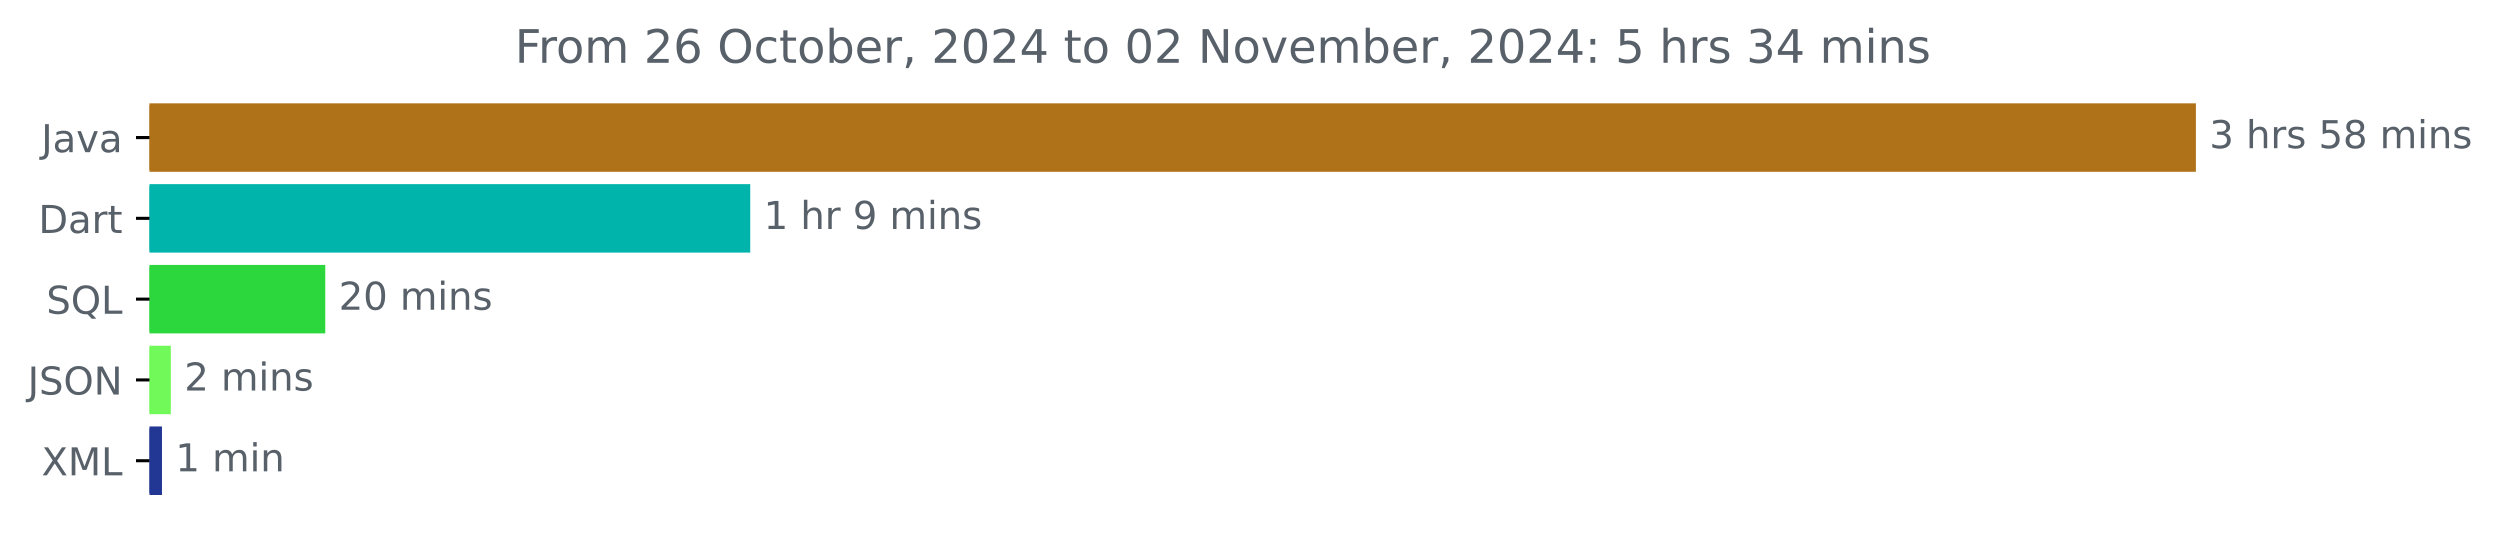
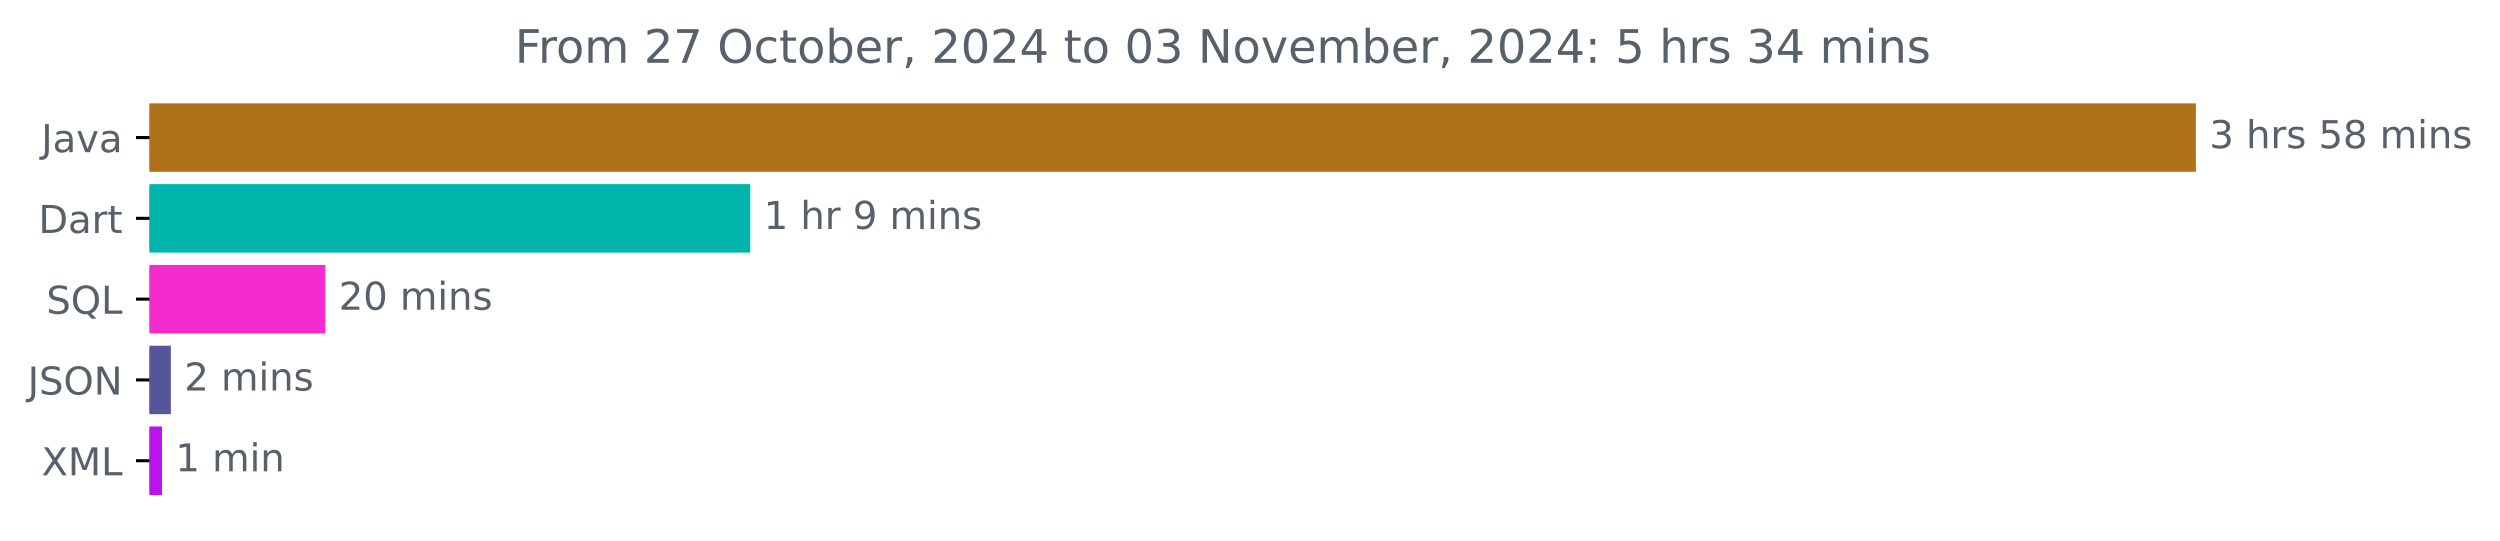
<svg xmlns="http://www.w3.org/2000/svg" xmlns:xlink="http://www.w3.org/1999/xlink" width="649.825pt" height="140.398pt" viewBox="0 0 649.825 140.398" version="1.1">
  <defs>
    <style type="text/css">*{stroke-linejoin: round; stroke-linecap: butt}</style>
  </defs>
  <g id="figure_1">
    <g id="patch_1">
      <path d="M 0 140.398  L 649.825 140.398  L 649.825 0  L 0 0  L 0 140.398  z " style="fill: none" />
    </g>
    <g id="axes_1">
      <g id="patch_2">
-         <path d="M 38.852 27.358  L 570.28 27.358  L 570.28 44.158  L 38.852 44.158  z " clip-path="url(#p46d2b64cb0)" style="fill: #b07219; stroke: #b07219; stroke-linejoin: miter" />
+         <path d="M 38.852 27.358  L 570.28 27.358  L 570.28 44.158  L 38.852 44.158  z " clip-path="url(#p2f0d6588c4)" style="fill: #b07219; stroke: #b07219; stroke-linejoin: miter" />
      </g>
      <g id="patch_3">
-         <path d="M 38.852 48.358  L 194.511 48.358  L 194.511 65.158  L 38.852 65.158  z " clip-path="url(#p46d2b64cb0)" style="fill: #00b4ab; stroke: #00b4ab; stroke-linejoin: miter" />
+         <path d="M 38.852 48.358  L 194.511 48.358  L 194.511 65.158  L 38.852 65.158  z " clip-path="url(#p2f0d6588c4)" style="fill: #00b4ab; stroke: #00b4ab; stroke-linejoin: miter" />
      </g>
      <g id="patch_4">
-         <path d="M 38.852 69.358  L 84.048 69.358  L 84.048 86.158  L 38.852 86.158  z " clip-path="url(#p46d2b64cb0)" style="fill: #2cd63d; stroke: #2cd63d; stroke-linejoin: miter" />
+         <path d="M 38.852 69.358  L 84.048 69.358  L 84.048 86.158  L 38.852 86.158  z " clip-path="url(#p2f0d6588c4)" style="fill: #f52bce; stroke: #f52bce; stroke-linejoin: miter" />
      </g>
      <g id="patch_5">
-         <path d="M 38.852 90.358  L 43.906 90.358  L 43.906 107.158  L 38.852 107.158  z " clip-path="url(#p46d2b64cb0)" style="fill: #70f958; stroke: #70f958; stroke-linejoin: miter" />
+         <path d="M 38.852 90.358  L 43.906 90.358  L 43.906 107.158  L 38.852 107.158  z " clip-path="url(#p2f0d6588c4)" style="fill: #55569a; stroke: #55569a; stroke-linejoin: miter" />
      </g>
      <g id="patch_6">
-         <path d="M 38.852 111.358  L 41.602 111.358  L 41.602 128.158  L 38.852 128.158  z " clip-path="url(#p46d2b64cb0)" style="fill: #223794; stroke: #223794; stroke-linejoin: miter" />
+         <path d="M 38.852 111.358  L 41.602 111.358  L 41.602 128.158  L 38.852 128.158  z " clip-path="url(#p2f0d6588c4)" style="fill: #ba13ed; stroke: #ba13ed; stroke-linejoin: miter" />
      </g>
      <g id="matplotlib.axis_1" />
      <g id="matplotlib.axis_2">
        <g id="ytick_1">
          <g id="line2d_1">
            <defs>
-               <path id="m39d34e2b2e" d="M 0 0  L -3.5 0  " style="stroke: #000000; stroke-width: 0.8" />
+               <path id="m18fab3fb2b" d="M 0 0  L -3.5 0  " style="stroke: #000000; stroke-width: 0.8" />
            </defs>
            <g>
-               <use xlink:href="#m39d34e2b2e" x="38.852" y="35.758" style="stroke: #000000; stroke-width: 0.8" />
+               <use xlink:href="#m18fab3fb2b" x="38.852" y="35.758" style="stroke: #000000; stroke-width: 0.8" />
            </g>
          </g>
          <g id="text_1">
            <g style="fill: #586069" transform="translate(10.72656 39.55734) scale(0.1 -0.1)">
              <defs>
                <path id="DejaVuSans-4a" d="M 628 4666  L 1259 4666  L 1259 325  Q 1259 -519 939 -900  Q 619 -1281 -91 -1281  L -331 -1281  L -331 -750  L -134 -750  Q 284 -750 456 -515  Q 628 -281 628 325  L 628 4666  z " transform="scale(0.015625)" />
                <path id="DejaVuSans-61" d="M 2194 1759  Q 1497 1759 1228 1600  Q 959 1441 959 1056  Q 959 750 1161 570  Q 1363 391 1709 391  Q 2188 391 2477 730  Q 2766 1069 2766 1631  L 2766 1759  L 2194 1759  z M 3341 1997  L 3341 0  L 2766 0  L 2766 531  Q 2569 213 2275 61  Q 1981 -91 1556 -91  Q 1019 -91 701 211  Q 384 513 384 1019  Q 384 1609 779 1909  Q 1175 2209 1959 2209  L 2766 2209  L 2766 2266  Q 2766 2663 2505 2880  Q 2244 3097 1772 3097  Q 1472 3097 1187 3025  Q 903 2953 641 2809  L 641 3341  Q 956 3463 1253 3523  Q 1550 3584 1831 3584  Q 2591 3584 2966 3190  Q 3341 2797 3341 1997  z " transform="scale(0.015625)" />
                <path id="DejaVuSans-76" d="M 191 3500  L 800 3500  L 1894 563  L 2988 3500  L 3597 3500  L 2284 0  L 1503 0  L 191 3500  z " transform="scale(0.015625)" />
              </defs>
              <use xlink:href="#DejaVuSans-4a" />
              <use xlink:href="#DejaVuSans-61" x="29.492" />
              <use xlink:href="#DejaVuSans-76" x="90.771" />
              <use xlink:href="#DejaVuSans-61" x="149.951" />
            </g>
          </g>
        </g>
        <g id="ytick_2">
          <g id="line2d_2">
            <g>
-               <use xlink:href="#m39d34e2b2e" x="38.852" y="56.758" style="stroke: #000000; stroke-width: 0.8" />
+               <use xlink:href="#m18fab3fb2b" x="38.852" y="56.758" style="stroke: #000000; stroke-width: 0.8" />
            </g>
          </g>
          <g id="text_2">
            <g style="fill: #586069" transform="translate(9.992188 60.55734) scale(0.1 -0.1)">
              <defs>
                <path id="DejaVuSans-44" d="M 1259 4147  L 1259 519  L 2022 519  Q 2988 519 3436 956  Q 3884 1394 3884 2338  Q 3884 3275 3436 3711  Q 2988 4147 2022 4147  L 1259 4147  z M 628 4666  L 1925 4666  Q 3281 4666 3915 4102  Q 4550 3538 4550 2338  Q 4550 1131 3912 565  Q 3275 0 1925 0  L 628 0  L 628 4666  z " transform="scale(0.015625)" />
                <path id="DejaVuSans-72" d="M 2631 2963  Q 2534 3019 2420 3045  Q 2306 3072 2169 3072  Q 1681 3072 1420 2755  Q 1159 2438 1159 1844  L 1159 0  L 581 0  L 581 3500  L 1159 3500  L 1159 2956  Q 1341 3275 1631 3429  Q 1922 3584 2338 3584  Q 2397 3584 2469 3576  Q 2541 3569 2628 3553  L 2631 2963  z " transform="scale(0.015625)" />
                <path id="DejaVuSans-74" d="M 1172 4494  L 1172 3500  L 2356 3500  L 2356 3053  L 1172 3053  L 1172 1153  Q 1172 725 1289 603  Q 1406 481 1766 481  L 2356 481  L 2356 0  L 1766 0  Q 1100 0 847 248  Q 594 497 594 1153  L 594 3053  L 172 3053  L 172 3500  L 594 3500  L 594 4494  L 1172 4494  z " transform="scale(0.015625)" />
              </defs>
              <use xlink:href="#DejaVuSans-44" />
              <use xlink:href="#DejaVuSans-61" x="77.002" />
              <use xlink:href="#DejaVuSans-72" x="138.281" />
              <use xlink:href="#DejaVuSans-74" x="179.395" />
            </g>
          </g>
        </g>
        <g id="ytick_3">
          <g id="line2d_3">
            <g>
-               <use xlink:href="#m39d34e2b2e" x="38.852" y="77.758" style="stroke: #000000; stroke-width: 0.8" />
+               <use xlink:href="#m18fab3fb2b" x="38.852" y="77.758" style="stroke: #000000; stroke-width: 0.8" />
            </g>
          </g>
          <g id="text_3">
            <g style="fill: #586069" transform="translate(12.05937 81.55734) scale(0.1 -0.1)">
              <defs>
                <path id="DejaVuSans-53" d="M 3425 4513  L 3425 3897  Q 3066 4069 2747 4153  Q 2428 4238 2131 4238  Q 1616 4238 1336 4038  Q 1056 3838 1056 3469  Q 1056 3159 1242 3001  Q 1428 2844 1947 2747  L 2328 2669  Q 3034 2534 3370 2195  Q 3706 1856 3706 1288  Q 3706 609 3251 259  Q 2797 -91 1919 -91  Q 1588 -91 1214 -16  Q 841 59 441 206  L 441 856  Q 825 641 1194 531  Q 1563 422 1919 422  Q 2459 422 2753 634  Q 3047 847 3047 1241  Q 3047 1584 2836 1778  Q 2625 1972 2144 2069  L 1759 2144  Q 1053 2284 737 2584  Q 422 2884 422 3419  Q 422 4038 858 4394  Q 1294 4750 2059 4750  Q 2388 4750 2728 4690  Q 3069 4631 3425 4513  z " transform="scale(0.015625)" />
                <path id="DejaVuSans-51" d="M 2522 4238  Q 1834 4238 1429 3725  Q 1025 3213 1025 2328  Q 1025 1447 1429 934  Q 1834 422 2522 422  Q 3209 422 3611 934  Q 4013 1447 4013 2328  Q 4013 3213 3611 3725  Q 3209 4238 2522 4238  z M 3406 84  L 4238 -825  L 3475 -825  L 2784 -78  Q 2681 -84 2626 -87  Q 2572 -91 2522 -91  Q 1538 -91 948 567  Q 359 1225 359 2328  Q 359 3434 948 4092  Q 1538 4750 2522 4750  Q 3503 4750 4090 4092  Q 4678 3434 4678 2328  Q 4678 1516 4351 937  Q 4025 359 3406 84  z " transform="scale(0.015625)" />
                <path id="DejaVuSans-4c" d="M 628 4666  L 1259 4666  L 1259 531  L 3531 531  L 3531 0  L 628 0  L 628 4666  z " transform="scale(0.015625)" />
              </defs>
              <use xlink:href="#DejaVuSans-53" />
              <use xlink:href="#DejaVuSans-51" x="63.477" />
              <use xlink:href="#DejaVuSans-4c" x="142.188" />
            </g>
          </g>
        </g>
        <g id="ytick_4">
          <g id="line2d_4">
            <g>
-               <use xlink:href="#m39d34e2b2e" x="38.852" y="98.758" style="stroke: #000000; stroke-width: 0.8" />
+               <use xlink:href="#m18fab3fb2b" x="38.852" y="98.758" style="stroke: #000000; stroke-width: 0.8" />
            </g>
          </g>
          <g id="text_4">
            <g style="fill: #586069" transform="translate(7.2 102.5573) scale(0.1 -0.1)">
              <defs>
                <path id="DejaVuSans-4f" d="M 2522 4238  Q 1834 4238 1429 3725  Q 1025 3213 1025 2328  Q 1025 1447 1429 934  Q 1834 422 2522 422  Q 3209 422 3611 934  Q 4013 1447 4013 2328  Q 4013 3213 3611 3725  Q 3209 4238 2522 4238  z M 2522 4750  Q 3503 4750 4090 4092  Q 4678 3434 4678 2328  Q 4678 1225 4090 567  Q 3503 -91 2522 -91  Q 1538 -91 948 565  Q 359 1222 359 2328  Q 359 3434 948 4092  Q 1538 4750 2522 4750  z " transform="scale(0.015625)" />
                <path id="DejaVuSans-4e" d="M 628 4666  L 1478 4666  L 3547 763  L 3547 4666  L 4159 4666  L 4159 0  L 3309 0  L 1241 3903  L 1241 0  L 628 0  L 628 4666  z " transform="scale(0.015625)" />
              </defs>
              <use xlink:href="#DejaVuSans-4a" />
              <use xlink:href="#DejaVuSans-53" x="29.492" />
              <use xlink:href="#DejaVuSans-4f" x="92.969" />
              <use xlink:href="#DejaVuSans-4e" x="171.68" />
            </g>
          </g>
        </g>
        <g id="ytick_5">
          <g id="line2d_5">
            <g>
-               <use xlink:href="#m39d34e2b2e" x="38.852" y="119.758" style="stroke: #000000; stroke-width: 0.8" />
+               <use xlink:href="#m18fab3fb2b" x="38.852" y="119.758" style="stroke: #000000; stroke-width: 0.8" />
            </g>
          </g>
          <g id="text_5">
            <g style="fill: #586069" transform="translate(10.80156 123.5573) scale(0.1 -0.1)">
              <defs>
                <path id="DejaVuSans-58" d="M 403 4666  L 1081 4666  L 2241 2931  L 3406 4666  L 4084 4666  L 2584 2425  L 4184 0  L 3506 0  L 2194 1984  L 872 0  L 191 0  L 1856 2491  L 403 4666  z " transform="scale(0.015625)" />
                <path id="DejaVuSans-4d" d="M 628 4666  L 1569 4666  L 2759 1491  L 3956 4666  L 4897 4666  L 4897 0  L 4281 0  L 4281 4097  L 3078 897  L 2444 897  L 1241 4097  L 1241 0  L 628 0  L 628 4666  z " transform="scale(0.015625)" />
              </defs>
              <use xlink:href="#DejaVuSans-58" />
              <use xlink:href="#DejaVuSans-4d" x="68.506" />
              <use xlink:href="#DejaVuSans-4c" x="154.785" />
            </g>
          </g>
        </g>
      </g>
      <g id="text_6">
        <g style="fill: #586069" transform="translate(574.2801 38.5175) scale(0.1 -0.1)">
          <defs>
            <path id="DejaVuSans-33" d="M 2597 2516  Q 3050 2419 3304 2112  Q 3559 1806 3559 1356  Q 3559 666 3084 287  Q 2609 -91 1734 -91  Q 1441 -91 1130 -33  Q 819 25 488 141  L 488 750  Q 750 597 1062 519  Q 1375 441 1716 441  Q 2309 441 2620 675  Q 2931 909 2931 1356  Q 2931 1769 2642 2001  Q 2353 2234 1838 2234  L 1294 2234  L 1294 2753  L 1863 2753  Q 2328 2753 2575 2939  Q 2822 3125 2822 3475  Q 2822 3834 2567 4026  Q 2313 4219 1838 4219  Q 1578 4219 1281 4162  Q 984 4106 628 3988  L 628 4550  Q 988 4650 1302 4700  Q 1616 4750 1894 4750  Q 2613 4750 3031 4423  Q 3450 4097 3450 3541  Q 3450 3153 3228 2886  Q 3006 2619 2597 2516  z " transform="scale(0.015625)" />
            <path id="DejaVuSans-20" transform="scale(0.015625)" />
            <path id="DejaVuSans-68" d="M 3513 2113  L 3513 0  L 2938 0  L 2938 2094  Q 2938 2591 2744 2837  Q 2550 3084 2163 3084  Q 1697 3084 1428 2787  Q 1159 2491 1159 1978  L 1159 0  L 581 0  L 581 4863  L 1159 4863  L 1159 2956  Q 1366 3272 1645 3428  Q 1925 3584 2291 3584  Q 2894 3584 3203 3211  Q 3513 2838 3513 2113  z " transform="scale(0.015625)" />
            <path id="DejaVuSans-73" d="M 2834 3397  L 2834 2853  Q 2591 2978 2328 3040  Q 2066 3103 1784 3103  Q 1356 3103 1142 2972  Q 928 2841 928 2578  Q 928 2378 1081 2264  Q 1234 2150 1697 2047  L 1894 2003  Q 2506 1872 2764 1633  Q 3022 1394 3022 966  Q 3022 478 2636 193  Q 2250 -91 1575 -91  Q 1294 -91 989 -36  Q 684 19 347 128  L 347 722  Q 666 556 975 473  Q 1284 391 1588 391  Q 1994 391 2212 530  Q 2431 669 2431 922  Q 2431 1156 2273 1281  Q 2116 1406 1581 1522  L 1381 1569  Q 847 1681 609 1914  Q 372 2147 372 2553  Q 372 3047 722 3315  Q 1072 3584 1716 3584  Q 2034 3584 2315 3537  Q 2597 3491 2834 3397  z " transform="scale(0.015625)" />
            <path id="DejaVuSans-35" d="M 691 4666  L 3169 4666  L 3169 4134  L 1269 4134  L 1269 2991  Q 1406 3038 1543 3061  Q 1681 3084 1819 3084  Q 2600 3084 3056 2656  Q 3513 2228 3513 1497  Q 3513 744 3044 326  Q 2575 -91 1722 -91  Q 1428 -91 1123 -41  Q 819 9 494 109  L 494 744  Q 775 591 1075 516  Q 1375 441 1709 441  Q 2250 441 2565 725  Q 2881 1009 2881 1497  Q 2881 1984 2565 2268  Q 2250 2553 1709 2553  Q 1456 2553 1204 2497  Q 953 2441 691 2322  L 691 4666  z " transform="scale(0.015625)" />
            <path id="DejaVuSans-38" d="M 2034 2216  Q 1584 2216 1326 1975  Q 1069 1734 1069 1313  Q 1069 891 1326 650  Q 1584 409 2034 409  Q 2484 409 2743 651  Q 3003 894 3003 1313  Q 3003 1734 2745 1975  Q 2488 2216 2034 2216  z M 1403 2484  Q 997 2584 770 2862  Q 544 3141 544 3541  Q 544 4100 942 4425  Q 1341 4750 2034 4750  Q 2731 4750 3128 4425  Q 3525 4100 3525 3541  Q 3525 3141 3298 2862  Q 3072 2584 2669 2484  Q 3125 2378 3379 2068  Q 3634 1759 3634 1313  Q 3634 634 3220 271  Q 2806 -91 2034 -91  Q 1263 -91 848 271  Q 434 634 434 1313  Q 434 1759 690 2068  Q 947 2378 1403 2484  z M 1172 3481  Q 1172 3119 1398 2916  Q 1625 2713 2034 2713  Q 2441 2713 2670 2916  Q 2900 3119 2900 3481  Q 2900 3844 2670 4047  Q 2441 4250 2034 4250  Q 1625 4250 1398 4047  Q 1172 3844 1172 3481  z " transform="scale(0.015625)" />
            <path id="DejaVuSans-6d" d="M 3328 2828  Q 3544 3216 3844 3400  Q 4144 3584 4550 3584  Q 5097 3584 5394 3201  Q 5691 2819 5691 2113  L 5691 0  L 5113 0  L 5113 2094  Q 5113 2597 4934 2840  Q 4756 3084 4391 3084  Q 3944 3084 3684 2787  Q 3425 2491 3425 1978  L 3425 0  L 2847 0  L 2847 2094  Q 2847 2600 2669 2842  Q 2491 3084 2119 3084  Q 1678 3084 1418 2786  Q 1159 2488 1159 1978  L 1159 0  L 581 0  L 581 3500  L 1159 3500  L 1159 2956  Q 1356 3278 1631 3431  Q 1906 3584 2284 3584  Q 2666 3584 2933 3390  Q 3200 3197 3328 2828  z " transform="scale(0.015625)" />
            <path id="DejaVuSans-69" d="M 603 3500  L 1178 3500  L 1178 0  L 603 0  L 603 3500  z M 603 4863  L 1178 4863  L 1178 4134  L 603 4134  L 603 4863  z " transform="scale(0.015625)" />
            <path id="DejaVuSans-6e" d="M 3513 2113  L 3513 0  L 2938 0  L 2938 2094  Q 2938 2591 2744 2837  Q 2550 3084 2163 3084  Q 1697 3084 1428 2787  Q 1159 2491 1159 1978  L 1159 0  L 581 0  L 581 3500  L 1159 3500  L 1159 2956  Q 1366 3272 1645 3428  Q 1925 3584 2291 3584  Q 2894 3584 3203 3211  Q 3513 2838 3513 2113  z " transform="scale(0.015625)" />
          </defs>
          <use xlink:href="#DejaVuSans-33" />
          <use xlink:href="#DejaVuSans-20" x="63.623" />
          <use xlink:href="#DejaVuSans-68" x="95.41" />
          <use xlink:href="#DejaVuSans-72" x="158.789" />
          <use xlink:href="#DejaVuSans-73" x="199.902" />
          <use xlink:href="#DejaVuSans-20" x="252.002" />
          <use xlink:href="#DejaVuSans-35" x="283.789" />
          <use xlink:href="#DejaVuSans-38" x="347.412" />
          <use xlink:href="#DejaVuSans-20" x="411.035" />
          <use xlink:href="#DejaVuSans-6d" x="442.822" />
          <use xlink:href="#DejaVuSans-69" x="540.234" />
          <use xlink:href="#DejaVuSans-6e" x="568.018" />
          <use xlink:href="#DejaVuSans-73" x="631.396" />
        </g>
      </g>
      <g id="text_7">
        <g style="fill: #586069" transform="translate(198.5113 59.5175) scale(0.1 -0.1)">
          <defs>
            <path id="DejaVuSans-31" d="M 794 531  L 1825 531  L 1825 4091  L 703 3866  L 703 4441  L 1819 4666  L 2450 4666  L 2450 531  L 3481 531  L 3481 0  L 794 0  L 794 531  z " transform="scale(0.015625)" />
            <path id="DejaVuSans-39" d="M 703 97  L 703 672  Q 941 559 1184 500  Q 1428 441 1663 441  Q 2288 441 2617 861  Q 2947 1281 2994 2138  Q 2813 1869 2534 1725  Q 2256 1581 1919 1581  Q 1219 1581 811 2004  Q 403 2428 403 3163  Q 403 3881 828 4315  Q 1253 4750 1959 4750  Q 2769 4750 3195 4129  Q 3622 3509 3622 2328  Q 3622 1225 3098 567  Q 2575 -91 1691 -91  Q 1453 -91 1209 -44  Q 966 3 703 97  z M 1959 2075  Q 2384 2075 2632 2365  Q 2881 2656 2881 3163  Q 2881 3666 2632 3958  Q 2384 4250 1959 4250  Q 1534 4250 1286 3958  Q 1038 3666 1038 3163  Q 1038 2656 1286 2365  Q 1534 2075 1959 2075  z " transform="scale(0.015625)" />
          </defs>
          <use xlink:href="#DejaVuSans-31" />
          <use xlink:href="#DejaVuSans-20" x="63.623" />
          <use xlink:href="#DejaVuSans-68" x="95.41" />
          <use xlink:href="#DejaVuSans-72" x="158.789" />
          <use xlink:href="#DejaVuSans-20" x="199.902" />
          <use xlink:href="#DejaVuSans-39" x="231.689" />
          <use xlink:href="#DejaVuSans-20" x="295.312" />
          <use xlink:href="#DejaVuSans-6d" x="327.1" />
          <use xlink:href="#DejaVuSans-69" x="424.512" />
          <use xlink:href="#DejaVuSans-6e" x="452.295" />
          <use xlink:href="#DejaVuSans-73" x="515.674" />
        </g>
      </g>
      <g id="text_8">
        <g style="fill: #586069" transform="translate(88.04789 80.5175) scale(0.1 -0.1)">
          <defs>
            <path id="DejaVuSans-32" d="M 1228 531  L 3431 531  L 3431 0  L 469 0  L 469 531  Q 828 903 1448 1529  Q 2069 2156 2228 2338  Q 2531 2678 2651 2914  Q 2772 3150 2772 3378  Q 2772 3750 2511 3984  Q 2250 4219 1831 4219  Q 1534 4219 1204 4116  Q 875 4013 500 3803  L 500 4441  Q 881 4594 1212 4672  Q 1544 4750 1819 4750  Q 2544 4750 2975 4387  Q 3406 4025 3406 3419  Q 3406 3131 3298 2873  Q 3191 2616 2906 2266  Q 2828 2175 2409 1742  Q 1991 1309 1228 531  z " transform="scale(0.015625)" />
            <path id="DejaVuSans-30" d="M 2034 4250  Q 1547 4250 1301 3770  Q 1056 3291 1056 2328  Q 1056 1369 1301 889  Q 1547 409 2034 409  Q 2525 409 2770 889  Q 3016 1369 3016 2328  Q 3016 3291 2770 3770  Q 2525 4250 2034 4250  z M 2034 4750  Q 2819 4750 3233 4129  Q 3647 3509 3647 2328  Q 3647 1150 3233 529  Q 2819 -91 2034 -91  Q 1250 -91 836 529  Q 422 1150 422 2328  Q 422 3509 836 4129  Q 1250 4750 2034 4750  z " transform="scale(0.015625)" />
          </defs>
          <use xlink:href="#DejaVuSans-32" />
          <use xlink:href="#DejaVuSans-30" x="63.623" />
          <use xlink:href="#DejaVuSans-20" x="127.246" />
          <use xlink:href="#DejaVuSans-6d" x="159.033" />
          <use xlink:href="#DejaVuSans-69" x="256.445" />
          <use xlink:href="#DejaVuSans-6e" x="284.229" />
          <use xlink:href="#DejaVuSans-73" x="347.607" />
        </g>
      </g>
      <g id="text_9">
        <g style="fill: #586069" transform="translate(47.90642 101.5175) scale(0.1 -0.1)">
          <use xlink:href="#DejaVuSans-32" />
          <use xlink:href="#DejaVuSans-20" x="63.623" />
          <use xlink:href="#DejaVuSans-6d" x="95.41" />
          <use xlink:href="#DejaVuSans-69" x="192.822" />
          <use xlink:href="#DejaVuSans-6e" x="220.605" />
          <use xlink:href="#DejaVuSans-73" x="283.984" />
        </g>
      </g>
      <g id="text_10">
        <g style="fill: #586069" transform="translate(45.602 122.5175) scale(0.1 -0.1)">
          <use xlink:href="#DejaVuSans-31" />
          <use xlink:href="#DejaVuSans-20" x="63.623" />
          <use xlink:href="#DejaVuSans-6d" x="95.41" />
          <use xlink:href="#DejaVuSans-69" x="192.822" />
          <use xlink:href="#DejaVuSans-6e" x="220.605" />
        </g>
      </g>
      <g id="text_11">
        <g style="fill: #586069" transform="translate(133.8297 16.31812) scale(0.12 -0.12)">
          <defs>
            <path id="DejaVuSans-46" d="M 628 4666  L 3309 4666  L 3309 4134  L 1259 4134  L 1259 2759  L 3109 2759  L 3109 2228  L 1259 2228  L 1259 0  L 628 0  L 628 4666  z " transform="scale(0.015625)" />
            <path id="DejaVuSans-6f" d="M 1959 3097  Q 1497 3097 1228 2736  Q 959 2375 959 1747  Q 959 1119 1226 758  Q 1494 397 1959 397  Q 2419 397 2687 759  Q 2956 1122 2956 1747  Q 2956 2369 2687 2733  Q 2419 3097 1959 3097  z M 1959 3584  Q 2709 3584 3137 3096  Q 3566 2609 3566 1747  Q 3566 888 3137 398  Q 2709 -91 1959 -91  Q 1206 -91 779 398  Q 353 888 353 1747  Q 353 2609 779 3096  Q 1206 3584 1959 3584  z " transform="scale(0.015625)" />
-             <path id="DejaVuSans-36" d="M 2113 2584  Q 1688 2584 1439 2293  Q 1191 2003 1191 1497  Q 1191 994 1439 701  Q 1688 409 2113 409  Q 2538 409 2786 701  Q 3034 994 3034 1497  Q 3034 2003 2786 2293  Q 2538 2584 2113 2584  z M 3366 4563  L 3366 3988  Q 3128 4100 2886 4159  Q 2644 4219 2406 4219  Q 1781 4219 1451 3797  Q 1122 3375 1075 2522  Q 1259 2794 1537 2939  Q 1816 3084 2150 3084  Q 2853 3084 3261 2657  Q 3669 2231 3669 1497  Q 3669 778 3244 343  Q 2819 -91 2113 -91  Q 1303 -91 875 529  Q 447 1150 447 2328  Q 447 3434 972 4092  Q 1497 4750 2381 4750  Q 2619 4750 2861 4703  Q 3103 4656 3366 4563  z " transform="scale(0.015625)" />
+             <path id="DejaVuSans-37" d="M 525 4666  L 3525 4666  L 3525 4397  L 1831 0  L 1172 0  L 2766 4134  L 525 4134  L 525 4666  z " transform="scale(0.015625)" />
            <path id="DejaVuSans-63" d="M 3122 3366  L 3122 2828  Q 2878 2963 2633 3030  Q 2388 3097 2138 3097  Q 1578 3097 1268 2742  Q 959 2388 959 1747  Q 959 1106 1268 751  Q 1578 397 2138 397  Q 2388 397 2633 464  Q 2878 531 3122 666  L 3122 134  Q 2881 22 2623 -34  Q 2366 -91 2075 -91  Q 1284 -91 818 406  Q 353 903 353 1747  Q 353 2603 823 3093  Q 1294 3584 2113 3584  Q 2378 3584 2631 3529  Q 2884 3475 3122 3366  z " transform="scale(0.015625)" />
            <path id="DejaVuSans-62" d="M 3116 1747  Q 3116 2381 2855 2742  Q 2594 3103 2138 3103  Q 1681 3103 1420 2742  Q 1159 2381 1159 1747  Q 1159 1113 1420 752  Q 1681 391 2138 391  Q 2594 391 2855 752  Q 3116 1113 3116 1747  z M 1159 2969  Q 1341 3281 1617 3432  Q 1894 3584 2278 3584  Q 2916 3584 3314 3078  Q 3713 2572 3713 1747  Q 3713 922 3314 415  Q 2916 -91 2278 -91  Q 1894 -91 1617 61  Q 1341 213 1159 525  L 1159 0  L 581 0  L 581 4863  L 1159 4863  L 1159 2969  z " transform="scale(0.015625)" />
            <path id="DejaVuSans-65" d="M 3597 1894  L 3597 1613  L 953 1613  Q 991 1019 1311 708  Q 1631 397 2203 397  Q 2534 397 2845 478  Q 3156 559 3463 722  L 3463 178  Q 3153 47 2828 -22  Q 2503 -91 2169 -91  Q 1331 -91 842 396  Q 353 884 353 1716  Q 353 2575 817 3079  Q 1281 3584 2069 3584  Q 2775 3584 3186 3129  Q 3597 2675 3597 1894  z M 3022 2063  Q 3016 2534 2758 2815  Q 2500 3097 2075 3097  Q 1594 3097 1305 2825  Q 1016 2553 972 2059  L 3022 2063  z " transform="scale(0.015625)" />
            <path id="DejaVuSans-2c" d="M 750 794  L 1409 794  L 1409 256  L 897 -744  L 494 -744  L 750 256  L 750 794  z " transform="scale(0.015625)" />
            <path id="DejaVuSans-34" d="M 2419 4116  L 825 1625  L 2419 1625  L 2419 4116  z M 2253 4666  L 3047 4666  L 3047 1625  L 3713 1625  L 3713 1100  L 3047 1100  L 3047 0  L 2419 0  L 2419 1100  L 313 1100  L 313 1709  L 2253 4666  z " transform="scale(0.015625)" />
            <path id="DejaVuSans-3a" d="M 750 794  L 1409 794  L 1409 0  L 750 0  L 750 794  z M 750 3309  L 1409 3309  L 1409 2516  L 750 2516  L 750 3309  z " transform="scale(0.015625)" />
          </defs>
          <use xlink:href="#DejaVuSans-46" />
          <use xlink:href="#DejaVuSans-72" x="50.27" />
          <use xlink:href="#DejaVuSans-6f" x="89.133" />
          <use xlink:href="#DejaVuSans-6d" x="150.314" />
          <use xlink:href="#DejaVuSans-20" x="247.727" />
          <use xlink:href="#DejaVuSans-32" x="279.514" />
-           <use xlink:href="#DejaVuSans-36" x="343.137" />
+           <use xlink:href="#DejaVuSans-37" x="343.137" />
          <use xlink:href="#DejaVuSans-20" x="406.76" />
          <use xlink:href="#DejaVuSans-4f" x="438.547" />
          <use xlink:href="#DejaVuSans-63" x="517.258" />
          <use xlink:href="#DejaVuSans-74" x="572.238" />
          <use xlink:href="#DejaVuSans-6f" x="611.447" />
          <use xlink:href="#DejaVuSans-62" x="672.629" />
          <use xlink:href="#DejaVuSans-65" x="736.105" />
          <use xlink:href="#DejaVuSans-72" x="797.629" />
          <use xlink:href="#DejaVuSans-2c" x="838.742" />
          <use xlink:href="#DejaVuSans-20" x="870.529" />
          <use xlink:href="#DejaVuSans-32" x="902.316" />
          <use xlink:href="#DejaVuSans-30" x="965.939" />
          <use xlink:href="#DejaVuSans-32" x="1029.562" />
          <use xlink:href="#DejaVuSans-34" x="1093.186" />
          <use xlink:href="#DejaVuSans-20" x="1156.809" />
          <use xlink:href="#DejaVuSans-74" x="1188.596" />
          <use xlink:href="#DejaVuSans-6f" x="1227.805" />
          <use xlink:href="#DejaVuSans-20" x="1288.986" />
          <use xlink:href="#DejaVuSans-30" x="1320.773" />
-           <use xlink:href="#DejaVuSans-32" x="1384.396" />
+           <use xlink:href="#DejaVuSans-33" x="1384.396" />
          <use xlink:href="#DejaVuSans-20" x="1448.02" />
          <use xlink:href="#DejaVuSans-4e" x="1479.807" />
          <use xlink:href="#DejaVuSans-6f" x="1554.611" />
          <use xlink:href="#DejaVuSans-76" x="1615.793" />
          <use xlink:href="#DejaVuSans-65" x="1674.973" />
          <use xlink:href="#DejaVuSans-6d" x="1736.496" />
          <use xlink:href="#DejaVuSans-62" x="1833.908" />
          <use xlink:href="#DejaVuSans-65" x="1897.385" />
          <use xlink:href="#DejaVuSans-72" x="1958.908" />
          <use xlink:href="#DejaVuSans-2c" x="2000.021" />
          <use xlink:href="#DejaVuSans-20" x="2031.809" />
          <use xlink:href="#DejaVuSans-32" x="2063.596" />
          <use xlink:href="#DejaVuSans-30" x="2127.219" />
          <use xlink:href="#DejaVuSans-32" x="2190.842" />
          <use xlink:href="#DejaVuSans-34" x="2254.465" />
          <use xlink:href="#DejaVuSans-3a" x="2318.088" />
          <use xlink:href="#DejaVuSans-20" x="2351.779" />
          <use xlink:href="#DejaVuSans-35" x="2383.566" />
          <use xlink:href="#DejaVuSans-20" x="2447.189" />
          <use xlink:href="#DejaVuSans-68" x="2478.977" />
          <use xlink:href="#DejaVuSans-72" x="2542.355" />
          <use xlink:href="#DejaVuSans-73" x="2583.469" />
          <use xlink:href="#DejaVuSans-20" x="2635.568" />
          <use xlink:href="#DejaVuSans-33" x="2667.355" />
          <use xlink:href="#DejaVuSans-34" x="2730.979" />
          <use xlink:href="#DejaVuSans-20" x="2794.602" />
          <use xlink:href="#DejaVuSans-6d" x="2826.389" />
          <use xlink:href="#DejaVuSans-69" x="2923.801" />
          <use xlink:href="#DejaVuSans-6e" x="2951.584" />
          <use xlink:href="#DejaVuSans-73" x="3014.963" />
        </g>
      </g>
    </g>
  </g>
  <defs>
-     <clipPath id="p46d2b64cb0">
+     <clipPath id="p2f0d6588c4">
      <rect x="38.852" y="22.318" width="558" height="110.88" />
    </clipPath>
  </defs>
</svg>
